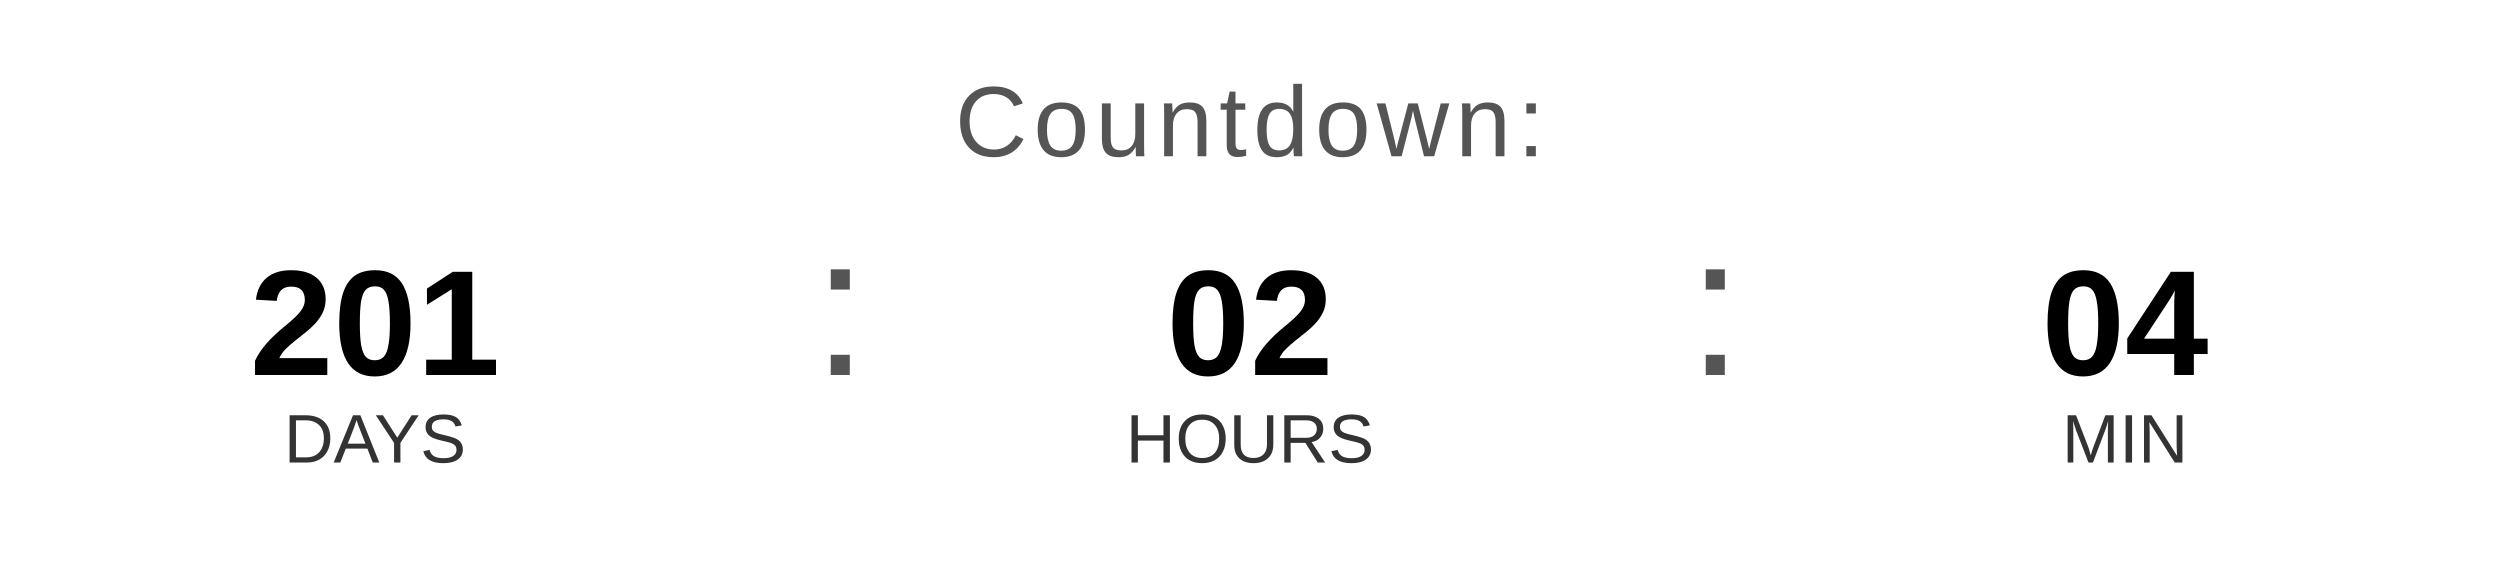
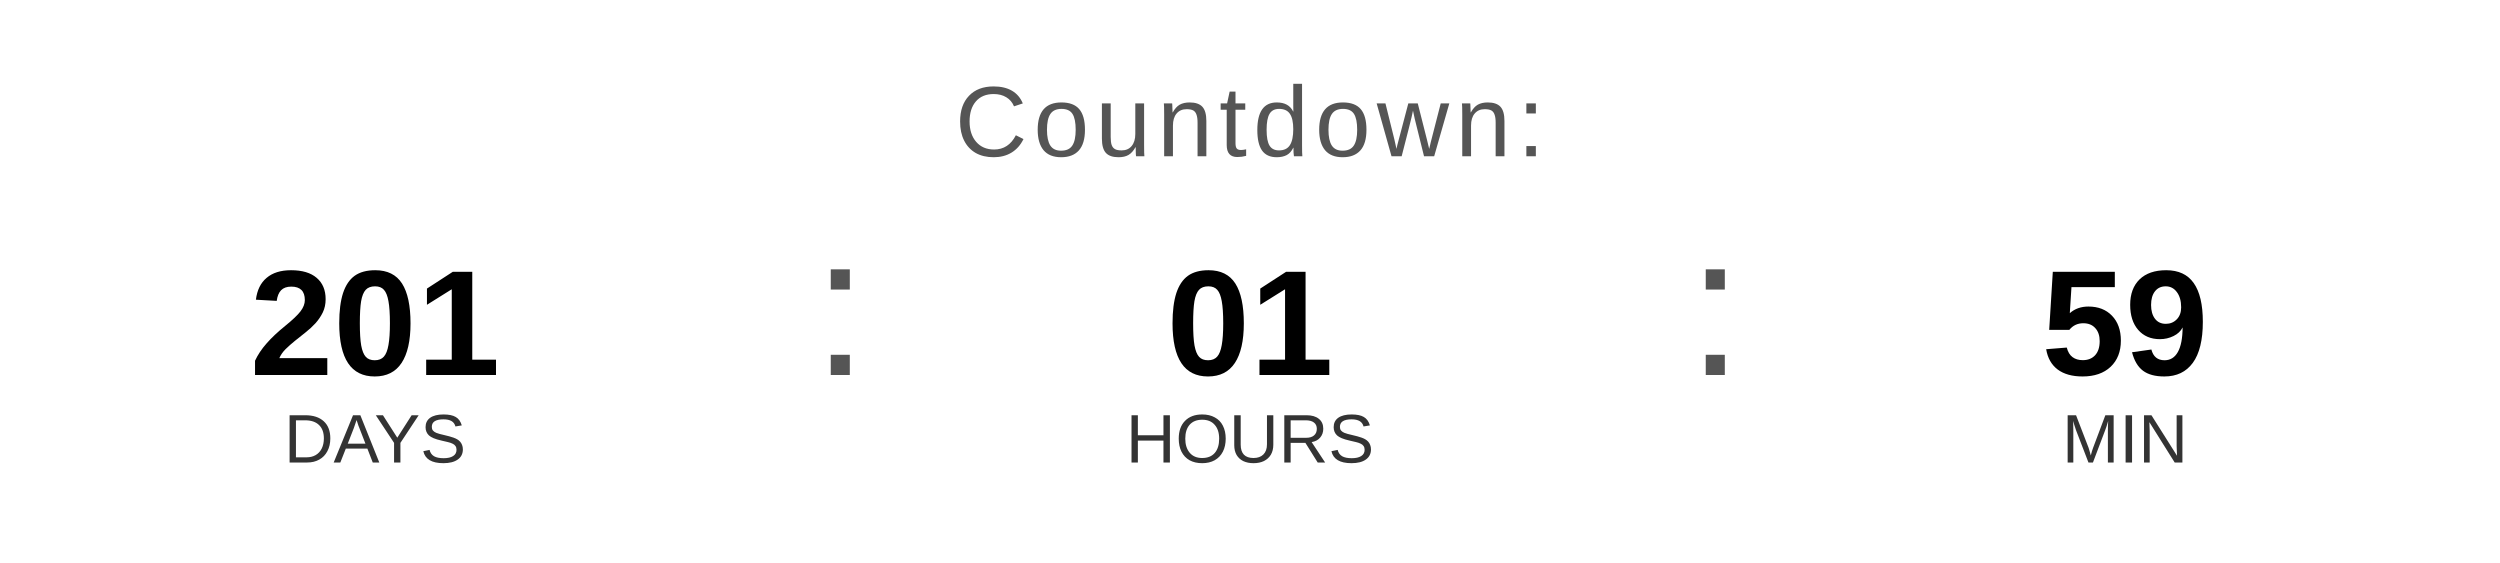
<svg xmlns="http://www.w3.org/2000/svg" width="400" height="90" viewBox="0 0 400 90">
  <text x="200" y="25" font-family="Arial, Helvetica, sans-serif" font-size="16" fill="#555555" text-anchor="middle" letter-spacing="1">
    Countdown:
  </text>
  <text x="60" y="60" font-family="Arial, Helvetica, sans-serif" font-size="24" font-weight="bold" fill="#000000" text-anchor="middle">201</text>
  <text x="60" y="74" font-family="Arial, Helvetica, sans-serif" font-size="11" fill="#333333" text-anchor="middle">DAYS</text>
  <text x="130" y="60" font-family="Arial, sans-serif" font-size="32" fill="#555555">:</text>
-   <text x="200" y="60" font-family="Arial, Helvetica, sans-serif" font-size="24" font-weight="bold" fill="#000000" text-anchor="middle">02</text>
+   <text x="200" y="60" font-family="Arial, Helvetica, sans-serif" font-size="24" font-weight="bold" fill="#000000" text-anchor="middle">01</text>
  <text x="200" y="74" font-family="Arial, Helvetica, sans-serif" font-size="11" fill="#333333" text-anchor="middle">HOURS</text>
  <text x="270" y="60" font-family="Arial, sans-serif" font-size="32" fill="#555555">:</text>
-   <text x="340" y="60" font-family="Arial, Helvetica, sans-serif" font-size="24" font-weight="bold" fill="#000000" text-anchor="middle">04</text>
+   <text x="340" y="60" font-family="Arial, Helvetica, sans-serif" font-size="24" font-weight="bold" fill="#000000" text-anchor="middle">59</text>
  <text x="340" y="74" font-family="Arial, Helvetica, sans-serif" font-size="11" fill="#333333" text-anchor="middle">MIN</text>
</svg>
